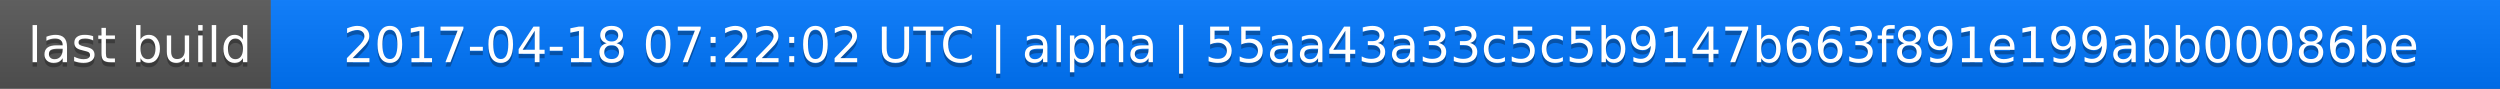
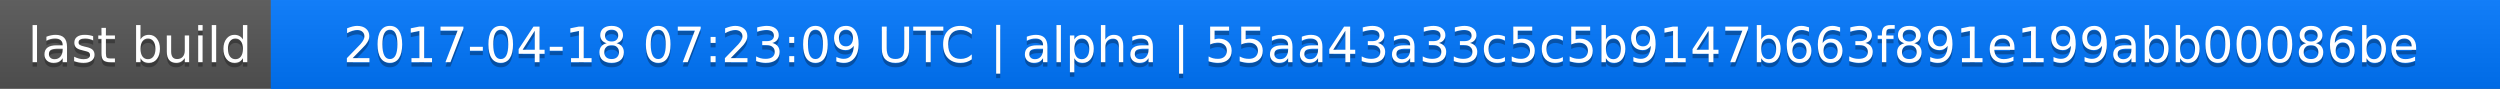
<svg xmlns="http://www.w3.org/2000/svg" width="563" height="20">
  <linearGradient id="a" x2="0" y2="100%">
    <stop offset="0" stop-color="#bbb" stop-opacity=".1" />
    <stop offset="1" stop-opacity=".1" />
  </linearGradient>
  <rect rx="0" width="563" height="20" fill="#555" />
  <rect rx="0" x="61" width="502" height="20" fill="#07f" />
  <path fill="#07f" d="M61 0h4v20h-4z" />
  <rect rx="0" width="563" height="20" fill="url(#a)" />
  <g fill="#fff" text-anchor="middle" font-family="DejaVu Sans,Verdana,Geneva,sans-serif" font-size="11">
    <text x="31.5" y="15" fill="#010101" fill-opacity=".3">last build</text>
    <text x="31.5" y="14">last build</text>
-     <text x="311" y="15" fill="#010101" fill-opacity=".3">2017-04-18 07:22:02 UTC | alpha | 55aa43a33c5c5b9147b663f891e199abb00086be</text>
-     <text x="311" y="14">2017-04-18 07:22:02 UTC | alpha | 55aa43a33c5c5b9147b663f891e199abb00086be</text>
+     <text x="311" y="15" fill="#010101" fill-opacity=".3">2017-04-18 07:23:09 UTC | alpha | 55aa43a33c5c5b9147b663f891e199abb00086be</text>
+     <text x="311" y="14">2017-04-18 07:23:09 UTC | alpha | 55aa43a33c5c5b9147b663f891e199abb00086be</text>
  </g>
</svg>
